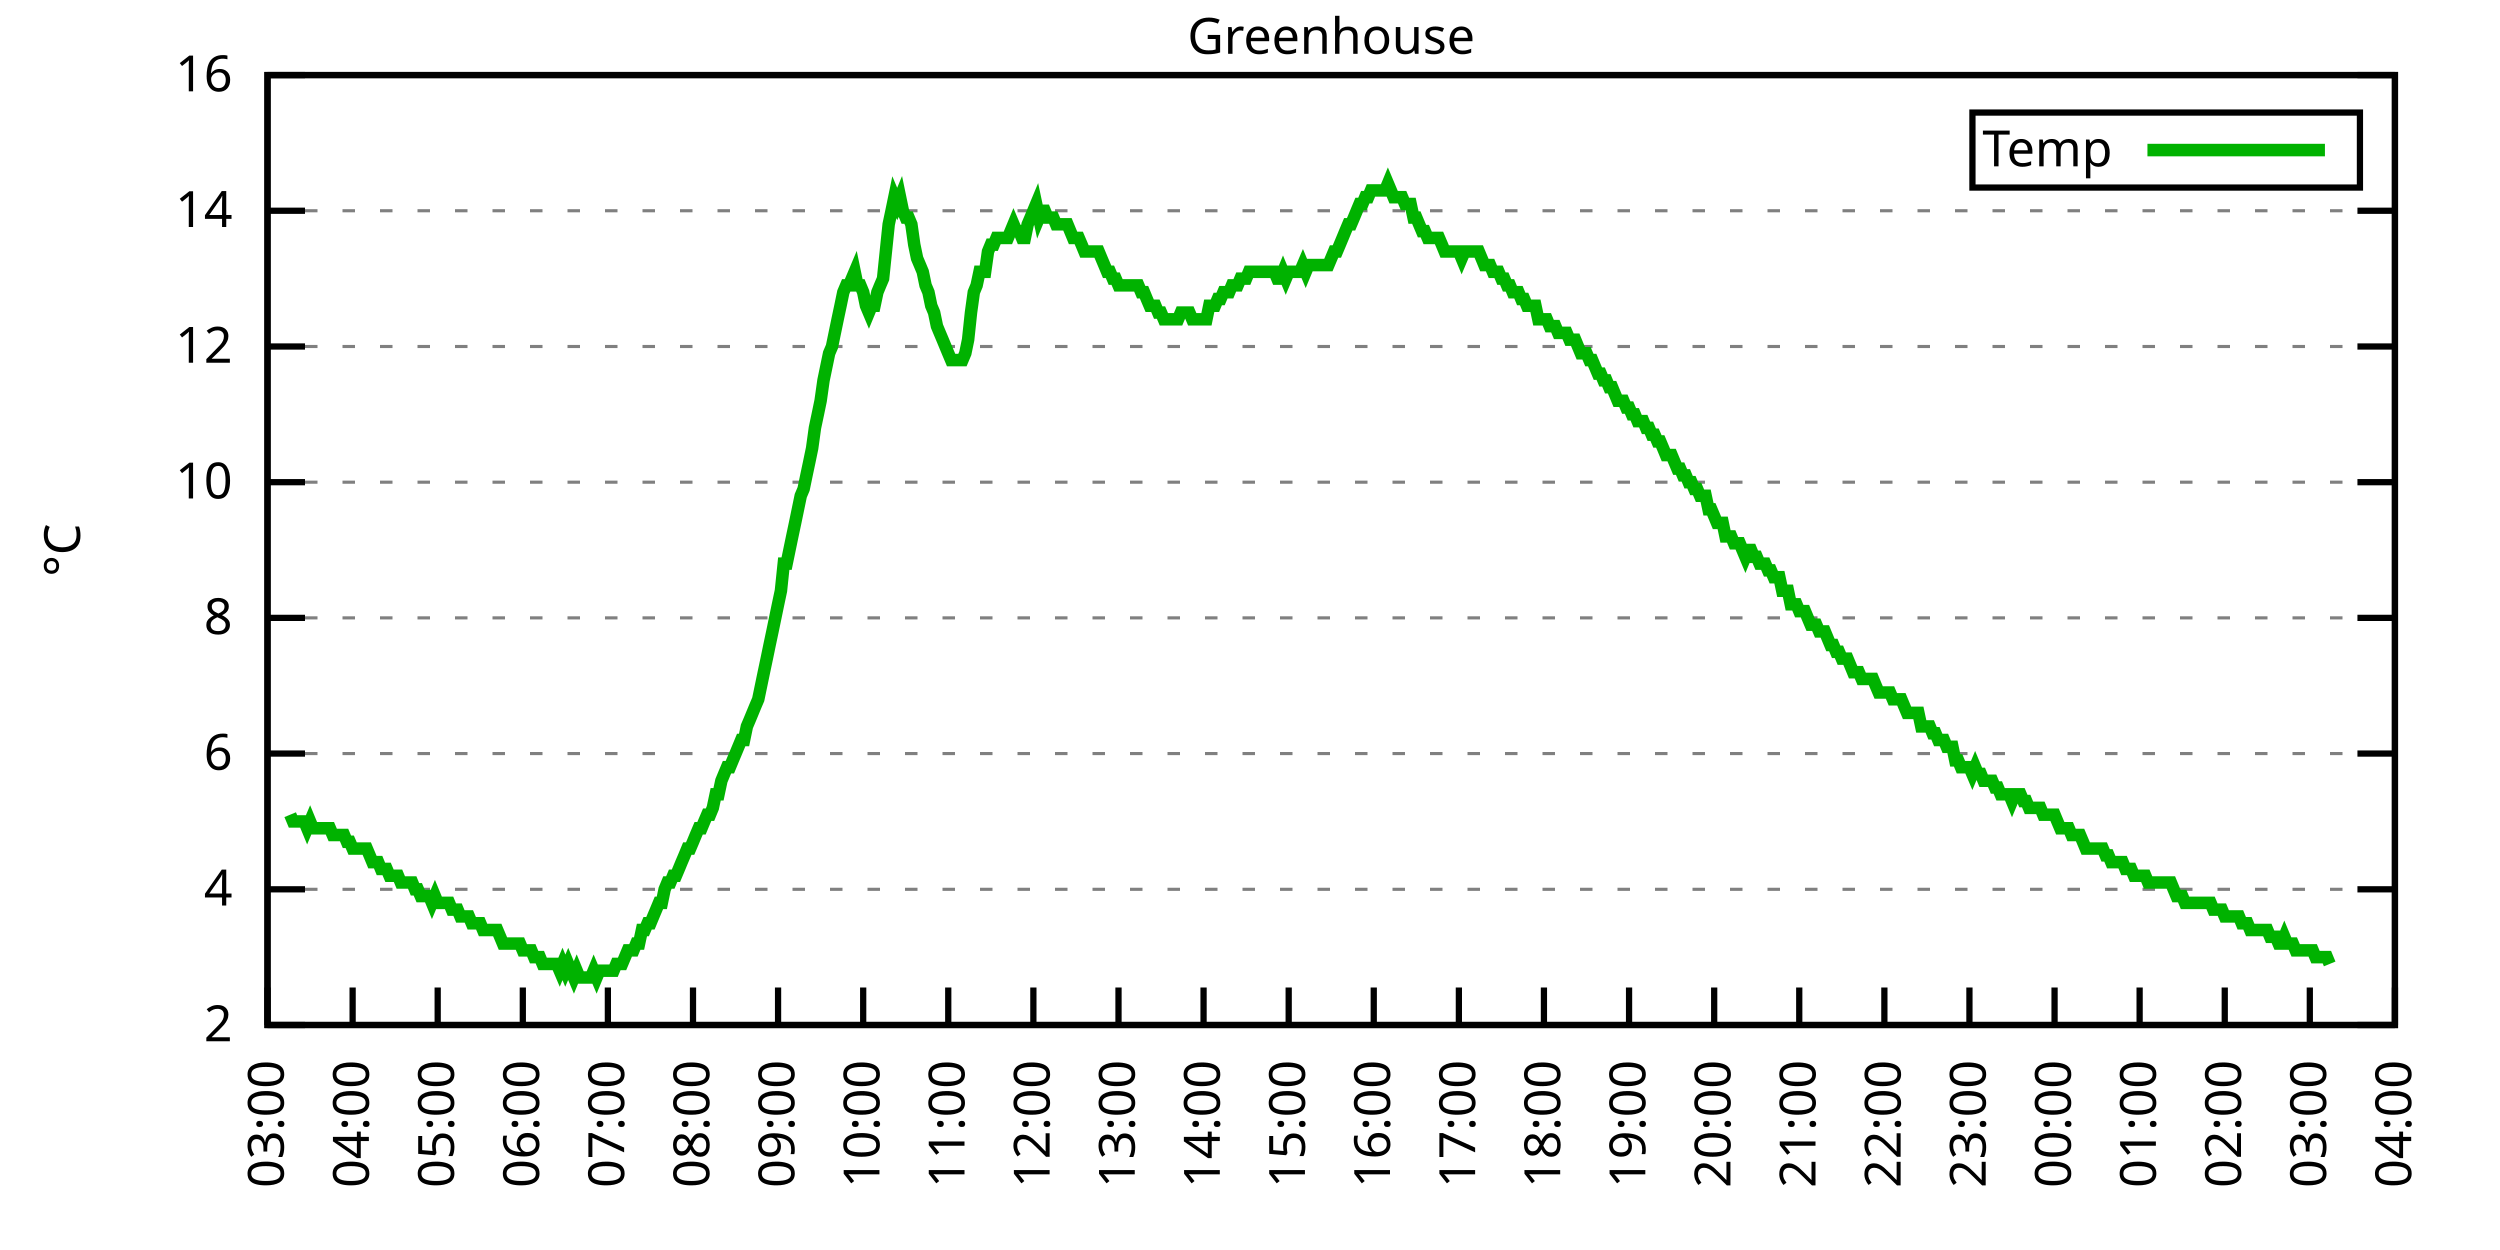
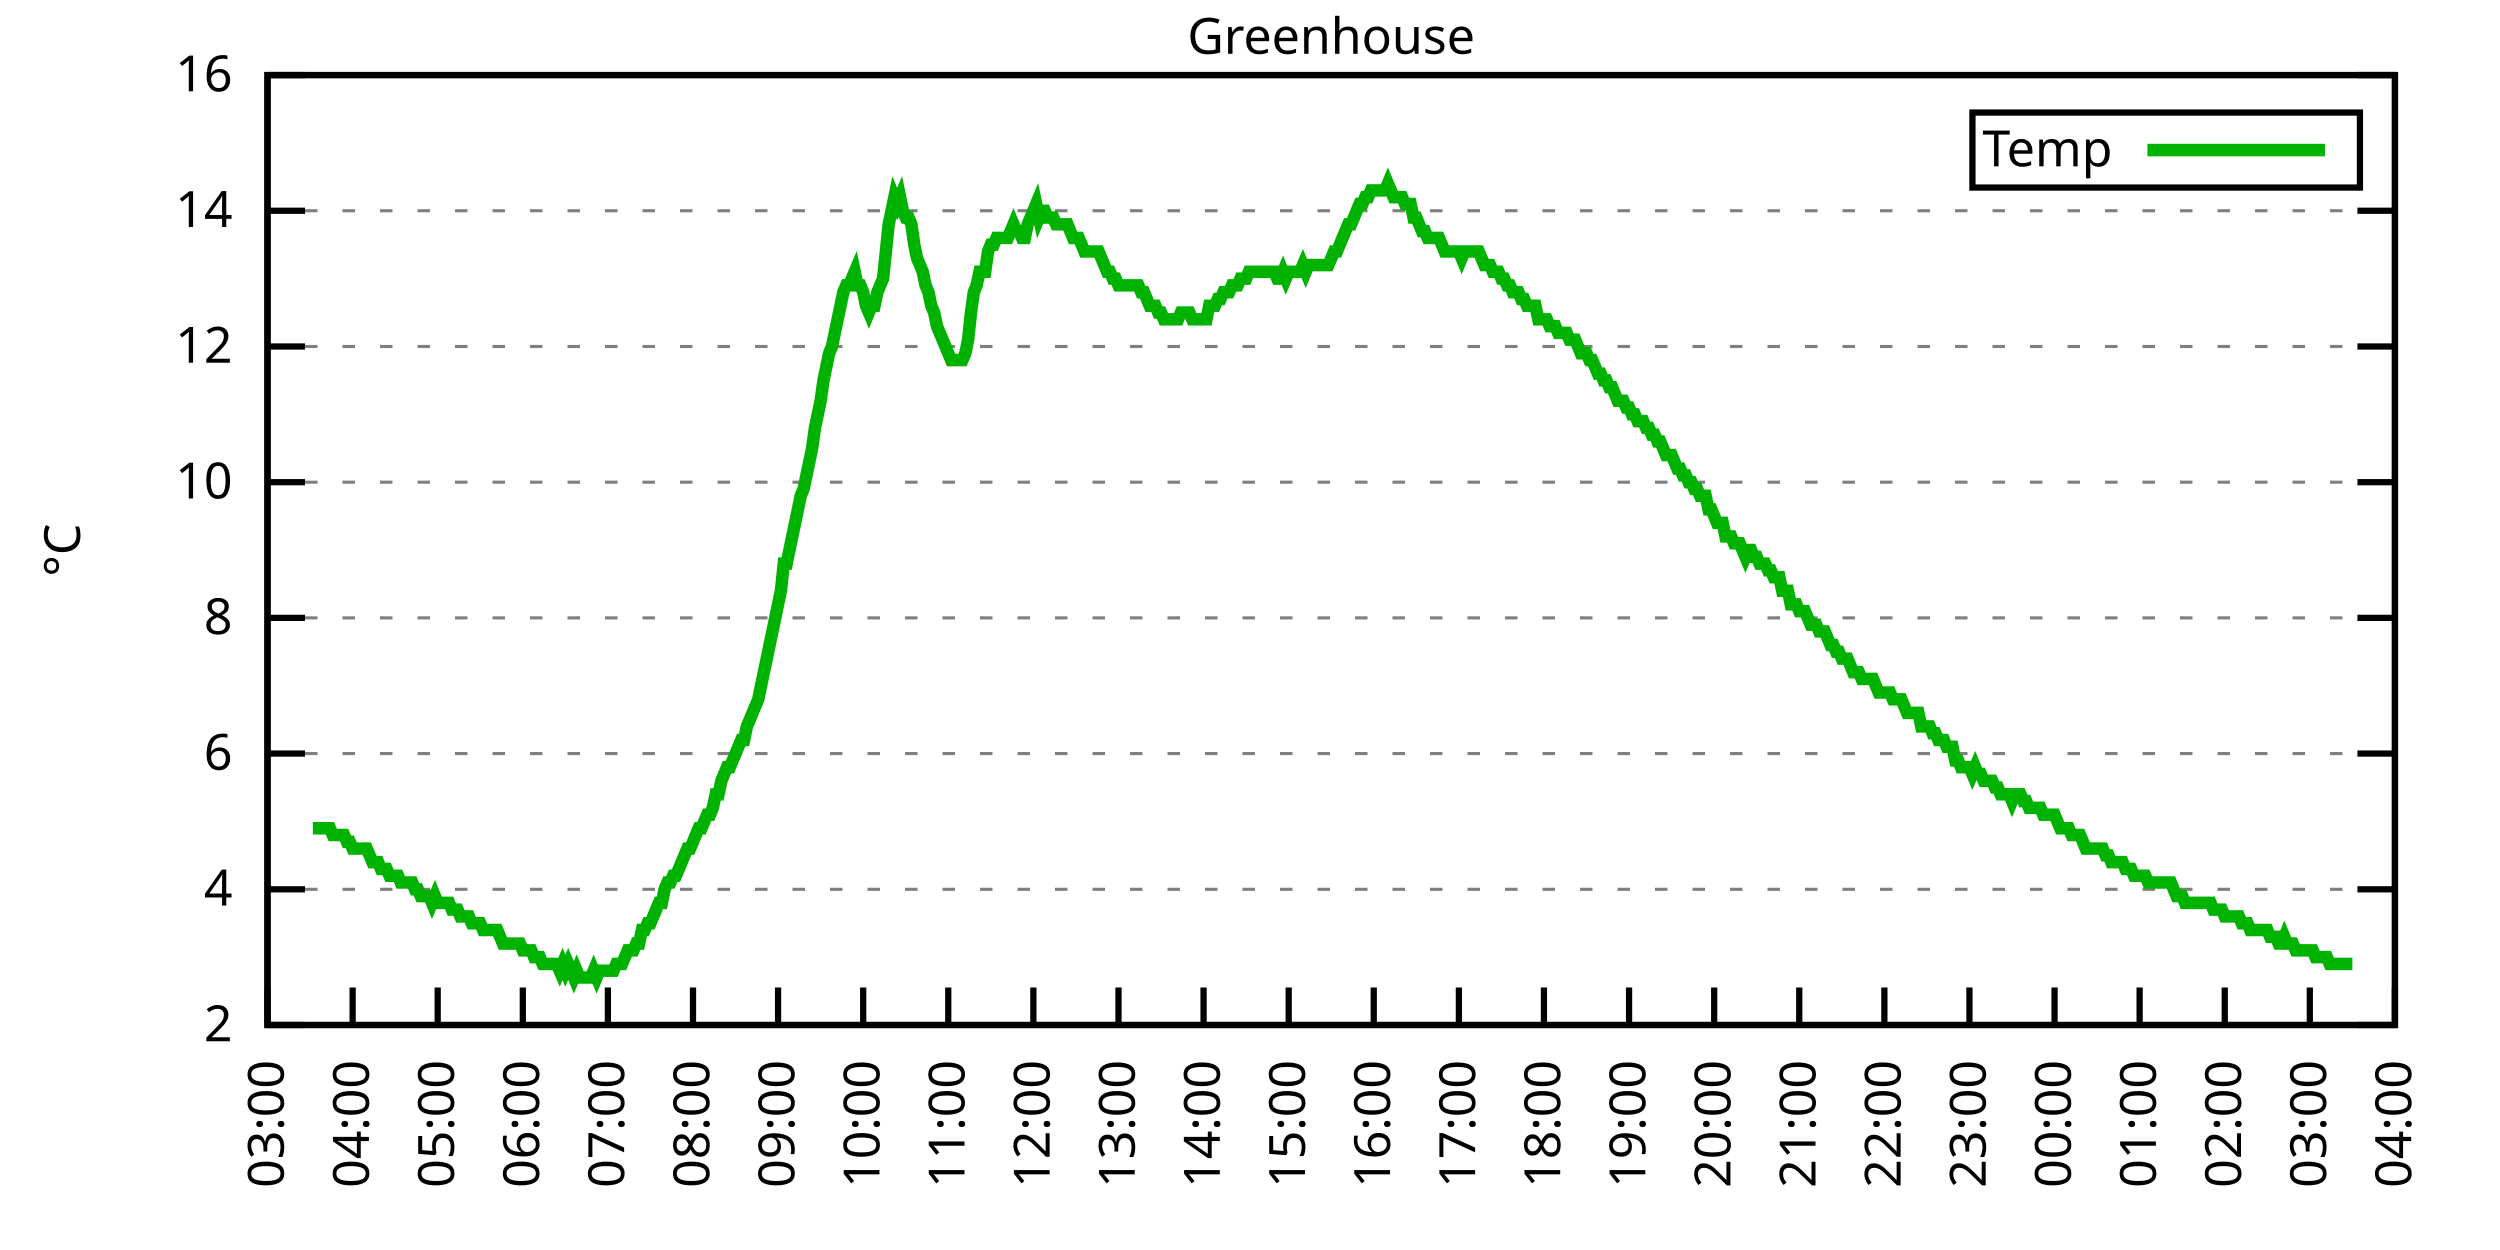
<svg xmlns="http://www.w3.org/2000/svg" xmlns:xlink="http://www.w3.org/1999/xlink" width="400" height="200" viewBox="0 0 400 200">
  <g id="gnuplot_canvas">
    <rect x="0" y="0" width="400" height="200" fill="none" />
    <defs>
      <circle id="gpDot" r="0.5" stroke-width="0.5" stroke="currentColor" />
      <path id="gpPt0" stroke-width="0.333" stroke="currentColor" d="M-1,0 h2 M0,-1 v2" />
      <path id="gpPt1" stroke-width="0.333" stroke="currentColor" d="M-1,-1 L1,1 M1,-1 L-1,1" />
      <path id="gpPt2" stroke-width="0.333" stroke="currentColor" d="M-1,0 L1,0 M0,-1 L0,1 M-1,-1 L1,1 M-1,1 L1,-1" />
      <rect id="gpPt3" stroke-width="0.333" stroke="currentColor" x="-1" y="-1" width="2" height="2" />
      <rect id="gpPt4" stroke-width="0.333" stroke="currentColor" fill="currentColor" x="-1" y="-1" width="2" height="2" />
      <circle id="gpPt5" stroke-width="0.333" stroke="currentColor" cx="0" cy="0" r="1" />
      <use xlink:href="#gpPt5" id="gpPt6" fill="currentColor" stroke="none" />
      <path id="gpPt7" stroke-width="0.333" stroke="currentColor" d="M0,-1.33 L-1.33,0.67 L1.33,0.67 z" />
      <use xlink:href="#gpPt7" id="gpPt8" fill="currentColor" stroke="none" />
      <use xlink:href="#gpPt7" id="gpPt9" stroke="currentColor" transform="rotate(180)" />
      <use xlink:href="#gpPt9" id="gpPt10" fill="currentColor" stroke="none" />
      <use xlink:href="#gpPt3" id="gpPt11" stroke="currentColor" transform="rotate(45)" />
      <use xlink:href="#gpPt11" id="gpPt12" fill="currentColor" stroke="none" />
      <path id="gpPt13" stroke-width="0.333" stroke="currentColor" d="M0,1.330 L1.265,0.411 L0.782,-1.067 L-0.782,-1.076 L-1.265,0.411 z" />
      <use xlink:href="#gpPt13" id="gpPt14" fill="currentColor" stroke="none" />
      <filter id="textbox" filterUnits="objectBoundingBox" x="0" y="0" height="1" width="1">
        <feFlood flood-color="white" flood-opacity="1" result="bgnd" />
        <feComposite in="SourceGraphic" in2="bgnd" operator="atop" />
      </filter>
      <filter id="greybox" filterUnits="objectBoundingBox" x="0" y="0" height="1" width="1">
        <feFlood flood-color="lightgrey" flood-opacity="1" result="grey" />
        <feComposite in="SourceGraphic" in2="grey" operator="atop" />
      </filter>
    </defs>
    <g fill="none" color="white" stroke="currentColor" stroke-width="1.00" stroke-linecap="butt" stroke-linejoin="miter">
</g>
    <g fill="none" color="black" stroke="currentColor" stroke-width="1.00" stroke-linecap="butt" stroke-linejoin="miter">
      <g stroke="none" shape-rendering="crispEdges">
        <polygon fill="rgb(255, 255, 255)" points="42.80,164.00 383.18,164.00 383.18,12.02 42.80,12.02 " />
      </g>
    </g>
    <g fill="none" color="black" stroke="currentColor" stroke-width="1.00" stroke-linecap="butt" stroke-linejoin="miter">
</g>
    <g fill="none" color="black" stroke="black" stroke-width="0.50" stroke-linecap="butt" stroke-linejoin="miter">
</g>
    <g fill="none" color="gray" stroke="currentColor" stroke-width="0.50" stroke-linecap="butt" stroke-linejoin="miter">
      <path stroke="gray" stroke-dasharray="2,4" class="gridline" d="M42.80,164.00 L383.19,164.00  " />
    </g>
    <g fill="none" color="gray" stroke="gray" stroke-width="1.00" stroke-linecap="butt" stroke-linejoin="miter">
</g>
    <g fill="none" color="black" stroke="currentColor" stroke-width="1.00" stroke-linecap="butt" stroke-linejoin="miter">
      <path stroke="black" d="M42.80,164.00 L48.80,164.00 M383.19,164.00 L377.19,164.00  " />
      <g transform="translate(37.20,166.60)" stroke="none" fill="black" font-family="Sans" font-size="8.00" text-anchor="end">
        <text>
          <tspan font-family="Sans"> 2</tspan>
        </text>
      </g>
    </g>
    <g fill="none" color="black" stroke="currentColor" stroke-width="1.00" stroke-linecap="butt" stroke-linejoin="miter">
</g>
    <g fill="none" color="black" stroke="black" stroke-width="0.50" stroke-linecap="butt" stroke-linejoin="miter">
</g>
    <g fill="none" color="gray" stroke="currentColor" stroke-width="0.50" stroke-linecap="butt" stroke-linejoin="miter">
      <path stroke="gray" stroke-dasharray="2,4" class="gridline" d="M42.80,142.29 L383.19,142.29  " />
    </g>
    <g fill="none" color="gray" stroke="gray" stroke-width="1.00" stroke-linecap="butt" stroke-linejoin="miter">
</g>
    <g fill="none" color="black" stroke="currentColor" stroke-width="1.00" stroke-linecap="butt" stroke-linejoin="miter">
      <path stroke="black" d="M42.80,142.29 L48.80,142.29 M383.19,142.29 L377.19,142.29  " />
      <g transform="translate(37.20,144.89)" stroke="none" fill="black" font-family="Sans" font-size="8.00" text-anchor="end">
        <text>
          <tspan font-family="Sans"> 4</tspan>
        </text>
      </g>
    </g>
    <g fill="none" color="black" stroke="currentColor" stroke-width="1.00" stroke-linecap="butt" stroke-linejoin="miter">
</g>
    <g fill="none" color="black" stroke="black" stroke-width="0.50" stroke-linecap="butt" stroke-linejoin="miter">
</g>
    <g fill="none" color="gray" stroke="currentColor" stroke-width="0.50" stroke-linecap="butt" stroke-linejoin="miter">
      <path stroke="gray" stroke-dasharray="2,4" class="gridline" d="M42.80,120.57 L383.19,120.57  " />
    </g>
    <g fill="none" color="gray" stroke="gray" stroke-width="1.00" stroke-linecap="butt" stroke-linejoin="miter">
</g>
    <g fill="none" color="black" stroke="currentColor" stroke-width="1.00" stroke-linecap="butt" stroke-linejoin="miter">
      <path stroke="black" d="M42.80,120.57 L48.80,120.57 M383.19,120.57 L377.19,120.57  " />
      <g transform="translate(37.20,123.17)" stroke="none" fill="black" font-family="Sans" font-size="8.00" text-anchor="end">
        <text>
          <tspan font-family="Sans"> 6</tspan>
        </text>
      </g>
    </g>
    <g fill="none" color="black" stroke="currentColor" stroke-width="1.00" stroke-linecap="butt" stroke-linejoin="miter">
</g>
    <g fill="none" color="black" stroke="black" stroke-width="0.50" stroke-linecap="butt" stroke-linejoin="miter">
</g>
    <g fill="none" color="gray" stroke="currentColor" stroke-width="0.50" stroke-linecap="butt" stroke-linejoin="miter">
      <path stroke="gray" stroke-dasharray="2,4" class="gridline" d="M42.80,98.86 L383.19,98.86  " />
    </g>
    <g fill="none" color="gray" stroke="gray" stroke-width="1.00" stroke-linecap="butt" stroke-linejoin="miter">
</g>
    <g fill="none" color="black" stroke="currentColor" stroke-width="1.00" stroke-linecap="butt" stroke-linejoin="miter">
      <path stroke="black" d="M42.80,98.86 L48.80,98.86 M383.19,98.86 L377.19,98.86  " />
      <g transform="translate(37.20,101.46)" stroke="none" fill="black" font-family="Sans" font-size="8.00" text-anchor="end">
        <text>
          <tspan font-family="Sans"> 8</tspan>
        </text>
      </g>
    </g>
    <g fill="none" color="black" stroke="currentColor" stroke-width="1.00" stroke-linecap="butt" stroke-linejoin="miter">
</g>
    <g fill="none" color="black" stroke="black" stroke-width="0.50" stroke-linecap="butt" stroke-linejoin="miter">
</g>
    <g fill="none" color="gray" stroke="currentColor" stroke-width="0.50" stroke-linecap="butt" stroke-linejoin="miter">
      <path stroke="gray" stroke-dasharray="2,4" class="gridline" d="M42.80,77.15 L383.19,77.15  " />
    </g>
    <g fill="none" color="gray" stroke="gray" stroke-width="1.00" stroke-linecap="butt" stroke-linejoin="miter">
</g>
    <g fill="none" color="black" stroke="currentColor" stroke-width="1.00" stroke-linecap="butt" stroke-linejoin="miter">
      <path stroke="black" d="M42.80,77.15 L48.80,77.15 M383.19,77.15 L377.19,77.15  " />
      <g transform="translate(37.20,79.75)" stroke="none" fill="black" font-family="Sans" font-size="8.00" text-anchor="end">
        <text>
          <tspan font-family="Sans"> 10</tspan>
        </text>
      </g>
    </g>
    <g fill="none" color="black" stroke="currentColor" stroke-width="1.00" stroke-linecap="butt" stroke-linejoin="miter">
</g>
    <g fill="none" color="black" stroke="black" stroke-width="0.50" stroke-linecap="butt" stroke-linejoin="miter">
</g>
    <g fill="none" color="gray" stroke="currentColor" stroke-width="0.50" stroke-linecap="butt" stroke-linejoin="miter">
      <path stroke="gray" stroke-dasharray="2,4" class="gridline" d="M42.80,55.44 L383.19,55.44  " />
    </g>
    <g fill="none" color="gray" stroke="gray" stroke-width="1.00" stroke-linecap="butt" stroke-linejoin="miter">
</g>
    <g fill="none" color="black" stroke="currentColor" stroke-width="1.00" stroke-linecap="butt" stroke-linejoin="miter">
      <path stroke="black" d="M42.80,55.44 L48.80,55.44 M383.19,55.44 L377.19,55.44  " />
      <g transform="translate(37.20,58.04)" stroke="none" fill="black" font-family="Sans" font-size="8.00" text-anchor="end">
        <text>
          <tspan font-family="Sans"> 12</tspan>
        </text>
      </g>
    </g>
    <g fill="none" color="black" stroke="currentColor" stroke-width="1.00" stroke-linecap="butt" stroke-linejoin="miter">
</g>
    <g fill="none" color="black" stroke="black" stroke-width="0.50" stroke-linecap="butt" stroke-linejoin="miter">
</g>
    <g fill="none" color="gray" stroke="currentColor" stroke-width="0.50" stroke-linecap="butt" stroke-linejoin="miter">
      <path stroke="gray" stroke-dasharray="2,4" class="gridline" d="M42.80,33.72 L383.19,33.72  " />
    </g>
    <g fill="none" color="gray" stroke="gray" stroke-width="1.00" stroke-linecap="butt" stroke-linejoin="miter">
</g>
    <g fill="none" color="black" stroke="currentColor" stroke-width="1.00" stroke-linecap="butt" stroke-linejoin="miter">
      <path stroke="black" d="M42.80,33.72 L48.80,33.72 M383.19,33.72 L377.19,33.72  " />
      <g transform="translate(37.20,36.32)" stroke="none" fill="black" font-family="Sans" font-size="8.00" text-anchor="end">
        <text>
          <tspan font-family="Sans"> 14</tspan>
        </text>
      </g>
    </g>
    <g fill="none" color="black" stroke="currentColor" stroke-width="1.00" stroke-linecap="butt" stroke-linejoin="miter">
</g>
    <g fill="none" color="black" stroke="black" stroke-width="0.50" stroke-linecap="butt" stroke-linejoin="miter">
</g>
    <g fill="none" color="gray" stroke="currentColor" stroke-width="0.50" stroke-linecap="butt" stroke-linejoin="miter">
      <path stroke="gray" stroke-dasharray="2,4" class="gridline" d="M42.80,12.01 L383.19,12.01  " />
    </g>
    <g fill="none" color="gray" stroke="gray" stroke-width="1.00" stroke-linecap="butt" stroke-linejoin="miter">
</g>
    <g fill="none" color="black" stroke="currentColor" stroke-width="1.00" stroke-linecap="butt" stroke-linejoin="miter">
      <path stroke="black" d="M42.80,12.01 L48.80,12.01 M383.19,12.01 L377.19,12.01  " />
      <g transform="translate(37.20,14.61)" stroke="none" fill="black" font-family="Sans" font-size="8.00" text-anchor="end">
        <text>
          <tspan font-family="Sans"> 16</tspan>
        </text>
      </g>
    </g>
    <g fill="none" color="black" stroke="currentColor" stroke-width="1.00" stroke-linecap="butt" stroke-linejoin="miter">
      <path stroke="black" d="M42.80,164.00 L42.80,158.00  " />
      <g transform="translate(45.40,169.60) rotate(270.00)" stroke="none" fill="black" font-family="Sans" font-size="8.00" text-anchor="end">
        <text>
          <tspan font-family="Sans">03:00</tspan>
        </text>
      </g>
    </g>
    <g fill="none" color="black" stroke="currentColor" stroke-width="1.00" stroke-linecap="butt" stroke-linejoin="miter">
      <path stroke="black" d="M56.42,164.00 L56.42,158.00  " />
      <g transform="translate(59.02,169.60) rotate(270.00)" stroke="none" fill="black" font-family="Sans" font-size="8.00" text-anchor="end">
        <text>
          <tspan font-family="Sans">04:00</tspan>
        </text>
      </g>
    </g>
    <g fill="none" color="black" stroke="currentColor" stroke-width="1.00" stroke-linecap="butt" stroke-linejoin="miter">
      <path stroke="black" d="M70.03,164.00 L70.03,158.00  " />
      <g transform="translate(72.63,169.60) rotate(270.00)" stroke="none" fill="black" font-family="Sans" font-size="8.00" text-anchor="end">
        <text>
          <tspan font-family="Sans">05:00</tspan>
        </text>
      </g>
    </g>
    <g fill="none" color="black" stroke="currentColor" stroke-width="1.00" stroke-linecap="butt" stroke-linejoin="miter">
      <path stroke="black" d="M83.65,164.00 L83.65,158.00  " />
      <g transform="translate(86.25,169.60) rotate(270.00)" stroke="none" fill="black" font-family="Sans" font-size="8.00" text-anchor="end">
        <text>
          <tspan font-family="Sans">06:00</tspan>
        </text>
      </g>
    </g>
    <g fill="none" color="black" stroke="currentColor" stroke-width="1.00" stroke-linecap="butt" stroke-linejoin="miter">
      <path stroke="black" d="M97.26,164.00 L97.26,158.00  " />
      <g transform="translate(99.86,169.60) rotate(270.00)" stroke="none" fill="black" font-family="Sans" font-size="8.00" text-anchor="end">
        <text>
          <tspan font-family="Sans">07:00</tspan>
        </text>
      </g>
    </g>
    <g fill="none" color="black" stroke="currentColor" stroke-width="1.00" stroke-linecap="butt" stroke-linejoin="miter">
      <path stroke="black" d="M110.88,164.00 L110.88,158.00  " />
      <g transform="translate(113.48,169.60) rotate(270.00)" stroke="none" fill="black" font-family="Sans" font-size="8.00" text-anchor="end">
        <text>
          <tspan font-family="Sans">08:00</tspan>
        </text>
      </g>
    </g>
    <g fill="none" color="black" stroke="currentColor" stroke-width="1.00" stroke-linecap="butt" stroke-linejoin="miter">
      <path stroke="black" d="M124.49,164.00 L124.49,158.00  " />
      <g transform="translate(127.09,169.60) rotate(270.00)" stroke="none" fill="black" font-family="Sans" font-size="8.00" text-anchor="end">
        <text>
          <tspan font-family="Sans">09:00</tspan>
        </text>
      </g>
    </g>
    <g fill="none" color="black" stroke="currentColor" stroke-width="1.00" stroke-linecap="butt" stroke-linejoin="miter">
      <path stroke="black" d="M138.11,164.00 L138.11,158.00  " />
      <g transform="translate(140.71,169.60) rotate(270.00)" stroke="none" fill="black" font-family="Sans" font-size="8.00" text-anchor="end">
        <text>
          <tspan font-family="Sans">10:00</tspan>
        </text>
      </g>
    </g>
    <g fill="none" color="black" stroke="currentColor" stroke-width="1.00" stroke-linecap="butt" stroke-linejoin="miter">
      <path stroke="black" d="M151.72,164.00 L151.72,158.00  " />
      <g transform="translate(154.32,169.60) rotate(270.00)" stroke="none" fill="black" font-family="Sans" font-size="8.00" text-anchor="end">
        <text>
          <tspan font-family="Sans">11:00</tspan>
        </text>
      </g>
    </g>
    <g fill="none" color="black" stroke="currentColor" stroke-width="1.00" stroke-linecap="butt" stroke-linejoin="miter">
      <path stroke="black" d="M165.34,164.00 L165.34,158.00  " />
      <g transform="translate(167.94,169.60) rotate(270.00)" stroke="none" fill="black" font-family="Sans" font-size="8.00" text-anchor="end">
        <text>
          <tspan font-family="Sans">12:00</tspan>
        </text>
      </g>
    </g>
    <g fill="none" color="black" stroke="currentColor" stroke-width="1.00" stroke-linecap="butt" stroke-linejoin="miter">
      <path stroke="black" d="M178.96,164.00 L178.96,158.00  " />
      <g transform="translate(181.56,169.60) rotate(270.00)" stroke="none" fill="black" font-family="Sans" font-size="8.00" text-anchor="end">
        <text>
          <tspan font-family="Sans">13:00</tspan>
        </text>
      </g>
    </g>
    <g fill="none" color="black" stroke="currentColor" stroke-width="1.00" stroke-linecap="butt" stroke-linejoin="miter">
      <path stroke="black" d="M192.57,164.00 L192.57,158.00  " />
      <g transform="translate(195.17,169.60) rotate(270.00)" stroke="none" fill="black" font-family="Sans" font-size="8.00" text-anchor="end">
        <text>
          <tspan font-family="Sans">14:00</tspan>
        </text>
      </g>
    </g>
    <g fill="none" color="black" stroke="currentColor" stroke-width="1.00" stroke-linecap="butt" stroke-linejoin="miter">
      <path stroke="black" d="M206.19,164.00 L206.19,158.00  " />
      <g transform="translate(208.79,169.60) rotate(270.00)" stroke="none" fill="black" font-family="Sans" font-size="8.00" text-anchor="end">
        <text>
          <tspan font-family="Sans">15:00</tspan>
        </text>
      </g>
    </g>
    <g fill="none" color="black" stroke="currentColor" stroke-width="1.00" stroke-linecap="butt" stroke-linejoin="miter">
      <path stroke="black" d="M219.80,164.00 L219.80,158.00  " />
      <g transform="translate(222.40,169.60) rotate(270.00)" stroke="none" fill="black" font-family="Sans" font-size="8.00" text-anchor="end">
        <text>
          <tspan font-family="Sans">16:00</tspan>
        </text>
      </g>
    </g>
    <g fill="none" color="black" stroke="currentColor" stroke-width="1.00" stroke-linecap="butt" stroke-linejoin="miter">
      <path stroke="black" d="M233.42,164.00 L233.42,158.00  " />
      <g transform="translate(236.02,169.60) rotate(270.00)" stroke="none" fill="black" font-family="Sans" font-size="8.00" text-anchor="end">
        <text>
          <tspan font-family="Sans">17:00</tspan>
        </text>
      </g>
    </g>
    <g fill="none" color="black" stroke="currentColor" stroke-width="1.00" stroke-linecap="butt" stroke-linejoin="miter">
      <path stroke="black" d="M247.03,164.00 L247.03,158.00  " />
      <g transform="translate(249.63,169.60) rotate(270.00)" stroke="none" fill="black" font-family="Sans" font-size="8.00" text-anchor="end">
        <text>
          <tspan font-family="Sans">18:00</tspan>
        </text>
      </g>
    </g>
    <g fill="none" color="black" stroke="currentColor" stroke-width="1.00" stroke-linecap="butt" stroke-linejoin="miter">
      <path stroke="black" d="M260.65,164.00 L260.65,158.00  " />
      <g transform="translate(263.25,169.60) rotate(270.00)" stroke="none" fill="black" font-family="Sans" font-size="8.00" text-anchor="end">
        <text>
          <tspan font-family="Sans">19:00</tspan>
        </text>
      </g>
    </g>
    <g fill="none" color="black" stroke="currentColor" stroke-width="1.00" stroke-linecap="butt" stroke-linejoin="miter">
      <path stroke="black" d="M274.27,164.00 L274.27,158.00  " />
      <g transform="translate(276.87,169.60) rotate(270.00)" stroke="none" fill="black" font-family="Sans" font-size="8.00" text-anchor="end">
        <text>
          <tspan font-family="Sans">20:00</tspan>
        </text>
      </g>
    </g>
    <g fill="none" color="black" stroke="currentColor" stroke-width="1.00" stroke-linecap="butt" stroke-linejoin="miter">
      <path stroke="black" d="M287.88,164.00 L287.88,158.00  " />
      <g transform="translate(290.48,169.60) rotate(270.00)" stroke="none" fill="black" font-family="Sans" font-size="8.00" text-anchor="end">
        <text>
          <tspan font-family="Sans">21:00</tspan>
        </text>
      </g>
    </g>
    <g fill="none" color="black" stroke="currentColor" stroke-width="1.00" stroke-linecap="butt" stroke-linejoin="miter">
      <path stroke="black" d="M301.50,164.00 L301.50,158.00  " />
      <g transform="translate(304.10,169.60) rotate(270.00)" stroke="none" fill="black" font-family="Sans" font-size="8.00" text-anchor="end">
        <text>
          <tspan font-family="Sans">22:00</tspan>
        </text>
      </g>
    </g>
    <g fill="none" color="black" stroke="currentColor" stroke-width="1.00" stroke-linecap="butt" stroke-linejoin="miter">
      <path stroke="black" d="M315.11,164.00 L315.11,158.00  " />
      <g transform="translate(317.71,169.60) rotate(270.00)" stroke="none" fill="black" font-family="Sans" font-size="8.00" text-anchor="end">
        <text>
          <tspan font-family="Sans">23:00</tspan>
        </text>
      </g>
    </g>
    <g fill="none" color="black" stroke="currentColor" stroke-width="1.00" stroke-linecap="butt" stroke-linejoin="miter">
      <path stroke="black" d="M328.73,164.00 L328.73,158.00  " />
      <g transform="translate(331.33,169.60) rotate(270.00)" stroke="none" fill="black" font-family="Sans" font-size="8.00" text-anchor="end">
        <text>
          <tspan font-family="Sans">00:00</tspan>
        </text>
      </g>
    </g>
    <g fill="none" color="black" stroke="currentColor" stroke-width="1.00" stroke-linecap="butt" stroke-linejoin="miter">
      <path stroke="black" d="M342.34,164.00 L342.34,158.00  " />
      <g transform="translate(344.94,169.60) rotate(270.00)" stroke="none" fill="black" font-family="Sans" font-size="8.00" text-anchor="end">
        <text>
          <tspan font-family="Sans">01:00</tspan>
        </text>
      </g>
    </g>
    <g fill="none" color="black" stroke="currentColor" stroke-width="1.00" stroke-linecap="butt" stroke-linejoin="miter">
      <path stroke="black" d="M355.96,164.00 L355.96,158.00  " />
      <g transform="translate(358.56,169.60) rotate(270.00)" stroke="none" fill="black" font-family="Sans" font-size="8.00" text-anchor="end">
        <text>
          <tspan font-family="Sans">02:00</tspan>
        </text>
      </g>
    </g>
    <g fill="none" color="black" stroke="currentColor" stroke-width="1.00" stroke-linecap="butt" stroke-linejoin="miter">
      <path stroke="black" d="M369.57,164.00 L369.57,158.00  " />
      <g transform="translate(372.17,169.60) rotate(270.00)" stroke="none" fill="black" font-family="Sans" font-size="8.00" text-anchor="end">
        <text>
          <tspan font-family="Sans">03:00</tspan>
        </text>
      </g>
    </g>
    <g fill="none" color="black" stroke="currentColor" stroke-width="1.00" stroke-linecap="butt" stroke-linejoin="miter">
      <path stroke="black" d="M383.19,164.00 L383.19,158.00  " />
      <g transform="translate(385.79,169.60) rotate(270.00)" stroke="none" fill="black" font-family="Sans" font-size="8.00" text-anchor="end">
        <text>
          <tspan font-family="Sans">04:00</tspan>
        </text>
      </g>
    </g>
    <g fill="none" color="black" stroke="currentColor" stroke-width="1.00" stroke-linecap="butt" stroke-linejoin="miter">
</g>
    <g fill="none" color="black" stroke="currentColor" stroke-width="1.00" stroke-linecap="butt" stroke-linejoin="miter">
      <path stroke="black" d="M42.80,12.01 L42.80,164.00 L383.19,164.00 L383.19,12.01 L42.80,12.01 Z  " />
    </g>
    <g fill="none" color="black" stroke="currentColor" stroke-width="1.00" stroke-linecap="butt" stroke-linejoin="miter">
</g>
    <g fill="none" color="black" stroke="currentColor" stroke-width="1.00" stroke-linecap="butt" stroke-linejoin="miter">
      <path stroke="black" d="M315.59,30.01 L315.59,18.01 L377.59,18.01 L377.59,30.01 L315.59,30.01 Z  " />
    </g>
    <g id="Greenhouse_plot_1">
      <g fill="none" color="white" stroke="black" stroke-width="2.00" stroke-linecap="butt" stroke-linejoin="miter">
</g>
      <g fill="none" color="black" stroke="currentColor" stroke-width="2.00" stroke-linecap="butt" stroke-linejoin="miter">
        <g transform="translate(337.99,26.61)" stroke="none" fill="black" font-family="Sans" font-size="8.00" text-anchor="end">
          <text>
            <tspan font-family="Sans">Temp</tspan>
          </text>
        </g>
      </g>
      <g fill="none" color="black" stroke="currentColor" stroke-width="2.00" stroke-linecap="butt" stroke-linejoin="miter">
-         <path stroke="rgb(  0, 178,   0)" d="M343.59,24.01 L371.99,24.01 M46.43,130.35 L46.88,131.43 L47.34,131.43 L47.79,131.43 L48.25,131.43 L48.70,131.43   L49.15,132.52 L49.61,131.43 L50.06,132.52 L50.52,132.52 L50.97,132.52 L51.42,132.52 L51.88,132.52 L52.33,132.52   L52.78,132.52 L53.24,133.60 L53.69,133.60 L54.15,133.60 L54.60,133.60 L55.05,133.60 L55.51,134.69 L55.96,134.69   L56.42,135.77 L56.87,135.77 L57.32,135.77 L57.78,135.77 L58.23,135.77 L58.68,135.77 L59.14,136.86 L59.59,137.94   L60.05,137.94 L60.50,137.94 L60.95,139.03 L61.41,139.03 L61.86,139.03 L62.32,140.12 L62.77,140.12 L63.22,140.12   L63.68,140.12 L64.13,141.20 L64.58,141.20 L65.04,141.20 L65.49,141.20 L65.95,141.20 L66.40,142.29 L66.85,142.29   L67.31,143.37 L67.76,143.37 L68.22,143.37 L68.67,143.37 L69.12,144.46 L69.58,143.37 L70.03,144.46 L70.49,144.46   L70.94,144.46 L71.39,144.46 L71.85,144.46 L72.30,145.54 L72.75,145.54 L73.21,145.54 L73.66,146.63 L74.12,146.63   L74.57,146.63 L75.02,146.63 L75.48,147.72 L75.93,147.72 L76.39,147.72 L76.84,147.72 L77.29,148.80 L77.75,148.80   L78.20,148.80 L78.65,148.80 L79.11,148.80 L79.56,148.80 L80.02,149.89 L80.47,150.97 L80.92,150.97 L81.38,150.97   L81.83,150.97 L82.29,150.97 L82.74,150.97 L83.19,150.97 L83.65,152.06 L84.10,152.06 L84.55,152.06 L85.01,152.06   L85.46,153.14 L85.92,153.14 L86.37,153.14 L86.82,154.23 L87.28,154.23 L87.73,154.23 L88.19,154.23 L88.64,154.23   L89.09,154.23 L89.55,155.31 L90.00,154.23 L90.45,155.31 L90.91,154.23 L91.36,155.31 L91.82,156.40 L92.27,155.31   L92.72,156.40 L93.18,156.40 L93.63,156.40 L94.09,156.40 L94.54,156.40 L94.99,155.31 L95.45,156.40 L95.90,155.31   L96.35,155.31 L96.81,155.31 L97.26,155.31 L97.72,155.31 L98.17,155.31 L98.62,154.23 L99.08,154.23 L99.53,154.23   L99.99,153.14 L100.44,152.06 L100.89,152.06 L101.35,152.06 L101.80,150.97 L102.25,150.97 L102.71,148.80 L103.16,148.80   L103.62,147.72 L104.07,147.72 L104.52,146.63 L104.98,145.54 L105.43,144.46 L105.89,144.46 L106.34,142.29 L106.79,141.20   L107.25,141.20 L107.70,140.12 L108.15,140.12 L108.61,139.03 L109.06,137.94 L109.52,136.86 L109.97,135.77 L110.42,135.77   L110.88,134.69 L111.33,133.60 L111.79,132.52 L112.24,132.52 L112.69,131.43 L113.15,130.35 L113.60,130.35 L114.05,129.26   L114.51,127.09 L114.96,127.09 L115.42,124.92 L115.87,123.83 L116.32,122.75 L116.78,122.75 L117.23,121.66 L117.69,120.57   L118.14,119.49 L118.59,118.40 L119.05,118.40 L119.50,116.23 L119.96,115.15 L120.41,114.06 L120.86,112.97 L121.32,111.89   L121.77,109.72 L122.22,107.55 L122.68,105.38 L123.13,103.20 L123.59,101.03 L124.04,98.86 L124.49,96.69 L124.95,94.52   L125.40,90.18 L125.86,90.18 L126.31,88.00 L126.76,85.83 L127.22,83.66 L127.67,81.49 L128.12,79.32 L128.58,78.23   L129.03,76.06 L129.49,73.89 L129.94,71.72 L130.39,68.46 L130.85,66.29 L131.30,64.12 L131.76,60.86 L132.21,58.69   L132.66,56.52 L133.12,55.44 L133.57,53.26 L134.02,51.09 L134.48,48.92 L134.93,46.75 L135.39,45.66 L135.84,45.66   L136.29,44.58 L136.75,43.49 L137.20,45.66 L137.66,45.66 L138.11,46.75 L138.56,48.92 L139.02,50.01 L139.47,48.92   L139.92,48.92 L140.38,46.75 L140.83,45.66 L141.29,44.58 L141.74,40.24 L142.19,35.89 L142.65,33.72 L143.10,31.55   L143.56,32.64 L144.01,31.55 L144.46,33.72 L144.92,34.81 L145.37,34.81 L145.82,35.89 L146.28,39.15 L146.73,41.32   L147.19,42.41 L147.64,43.49 L148.09,45.66 L148.55,46.75 L149.00,48.92 L149.46,50.01 L149.91,52.18 L150.36,53.26   L150.82,54.35 L151.27,55.44 L151.72,56.52 L152.18,57.61 L152.63,57.61 L153.09,57.61 L153.54,57.61 L153.99,57.61   L154.45,56.52 L154.90,54.35 L155.36,50.01 L155.81,46.75 L156.26,45.66 L156.72,43.49 L157.17,43.49 L157.62,43.49   L158.08,40.24 L158.53,39.15 L158.99,39.15 L159.44,38.07 L159.89,38.07 L160.35,38.07 L160.80,38.07 L161.26,38.07   L161.71,36.98 L162.16,35.89 L162.62,36.98 L163.07,36.98 L163.52,38.07 L163.98,38.07 L164.43,35.89 L164.89,34.81   L165.34,33.72 L165.79,32.64 L166.25,34.81 L166.70,33.72 L167.16,33.72 L167.61,34.81 L168.06,34.81 L168.52,34.81   L168.97,35.89 L169.43,35.89 L169.88,35.89 L170.33,35.89 L170.79,35.89 L171.24,36.98 L171.69,38.07 L172.15,38.07   L172.60,38.07 L173.06,39.15 L173.51,40.24 L173.96,40.24 L174.42,40.24 L174.87,40.24 L175.33,40.24 L175.78,40.24   L176.23,41.32 L176.69,42.41 L177.14,43.49 L177.59,43.49 L178.05,44.58 L178.50,44.58 L178.96,45.66 L179.41,45.66   L179.86,45.66 L180.32,45.66 L180.77,45.66 L181.23,45.66 L181.68,45.66 L182.13,45.66 L182.59,46.75 L183.04,46.75   L183.49,47.84 L183.95,48.92 L184.40,48.92 L184.86,48.92 L185.31,50.01 L185.76,50.01 L186.22,51.09 L186.67,51.09   L187.13,51.09 L187.58,51.09 L188.03,51.09 L188.49,51.09 L188.94,50.01 L189.39,50.01 L189.85,50.01 L190.30,50.01   L190.76,51.09 L191.21,51.09 L191.66,51.09 L192.12,51.09 L192.57,51.09 L193.03,51.09 L193.48,48.92 L193.93,48.92   L194.39,48.92 L194.84,47.84 L195.29,47.84 L195.75,46.75 L196.20,46.75 L196.66,46.75 L197.11,45.66 L197.56,45.66   L198.02,45.66 L198.47,44.58 L198.93,44.58 L199.38,44.58 L199.83,43.49 L200.29,43.49 L200.74,43.49 L201.19,43.49   L201.65,43.49 L202.10,43.49 L202.56,43.49 L203.01,43.49 L203.46,43.49 L203.92,43.49 L204.37,44.58 L204.83,44.58   L205.28,43.49 L205.73,44.58 L206.19,43.49 L206.64,43.49 L207.09,43.49 L207.55,43.49 L208.00,43.49 L208.46,42.41   L208.91,43.49 L209.36,42.41 L209.82,42.41 L210.27,42.41 L210.73,42.41 L211.18,42.41 L211.63,42.41 L212.09,42.41   L212.54,42.41 L213.00,41.32 L213.45,40.24 L213.90,40.24 L214.36,39.15 L214.81,38.07 L215.26,36.98 L215.72,35.89   L216.17,35.89 L216.63,34.81 L217.08,33.72 L217.53,32.64 L217.99,32.64 L218.44,31.55 L218.90,31.55 L219.35,30.47   L219.80,30.47 L220.26,30.47 L220.71,30.47 L221.16,30.47 L221.62,30.47 L222.07,29.38 L222.53,30.47 L222.98,31.55   L223.43,31.55 L223.89,31.55 L224.34,31.55 L224.80,32.64 L225.25,32.64 L225.70,32.64 L226.16,34.81 L226.61,34.81   L227.06,35.89 L227.52,36.98 L227.97,36.98 L228.43,38.07 L228.88,38.07 L229.33,38.07 L229.79,38.07 L230.24,38.07   L230.70,39.15 L231.15,40.24 L231.60,40.24 L232.06,40.24 L232.51,40.24 L232.96,40.24 L233.42,40.24 L233.87,41.32   L234.33,40.24 L234.78,40.24 L235.23,40.24 L235.69,40.24 L236.14,40.24 L236.60,40.24 L237.05,41.32 L237.50,42.41   L237.96,42.41 L238.41,42.41 L238.86,43.49 L239.32,43.49 L239.77,43.49 L240.23,44.58 L240.68,44.58 L241.13,45.66   L241.59,45.66 L242.04,46.75 L242.50,46.75 L242.95,46.75 L243.40,47.84 L243.86,47.84 L244.31,48.92 L244.76,48.92   L245.22,48.92 L245.67,48.92 L246.13,51.09 L246.58,51.09 L247.03,51.09 L247.49,51.09 L247.94,52.18 L248.40,52.18   L248.85,52.18 L249.30,53.26 L249.76,53.26 L250.21,53.26 L250.66,53.26 L251.12,54.35 L251.57,54.35 L252.03,54.35   L252.48,55.44 L252.93,56.52 L253.39,56.52 L253.84,56.52 L254.30,57.61 L254.75,57.61 L255.20,58.69 L255.66,59.78   L256.11,59.78 L256.56,60.86 L257.02,60.86 L257.47,61.95 L257.93,61.95 L258.38,63.04 L258.83,64.12 L259.29,64.12   L259.74,64.12 L260.20,65.21 L260.65,65.21 L261.10,66.29 L261.56,66.29 L262.01,67.38 L262.47,67.38 L262.92,67.38   L263.37,68.46 L263.83,68.46 L264.28,69.55 L264.73,69.55 L265.19,70.63 L265.64,70.63 L266.10,71.72 L266.55,72.81   L267.00,72.81 L267.46,72.81 L267.91,73.89 L268.37,74.98 L268.82,74.98 L269.27,76.06 L269.73,76.06 L270.18,77.15   L270.63,77.15 L271.09,78.23 L271.54,78.23 L272.00,79.32 L272.45,79.32 L272.90,79.32 L273.36,81.49 L273.81,81.49   L274.27,82.58 L274.72,83.66 L275.17,83.66 L275.63,83.66 L276.08,85.83 L276.53,85.83 L276.99,85.83 L277.44,86.92   L277.90,86.92 L278.35,86.92 L278.80,88.00 L279.26,89.09 L279.71,88.00 L280.17,88.00 L280.62,89.09 L281.07,89.09   L281.53,90.18 L281.98,90.18 L282.43,90.18 L282.89,91.26 L283.34,91.26 L283.80,92.35 L284.25,92.35 L284.70,92.35   L285.16,94.52 L285.61,94.52 L286.07,94.52 L286.52,96.69 L286.97,96.69 L287.43,96.69 L287.88,97.78 L288.33,97.78   L288.79,97.78 L289.24,98.86 L289.70,99.95 L290.15,99.95 L290.60,99.95 L291.06,101.03 L291.51,101.03 L291.97,101.03   L292.42,102.12 L292.87,103.20 L293.33,103.20 L293.78,104.29 L294.23,104.29 L294.69,105.38 L295.14,105.38 L295.60,105.38   L296.05,106.46 L296.50,107.55 L296.96,107.55 L297.41,107.55 L297.87,108.63 L298.32,108.63 L298.77,108.63 L299.23,108.63   L299.68,108.63 L300.13,109.72 L300.59,110.80 L301.04,110.80 L301.50,110.80 L301.95,110.80 L302.40,110.80 L302.86,111.89   L303.31,111.89 L303.77,111.89 L304.22,111.89 L304.67,112.97 L305.13,114.06 L305.58,114.06 L306.03,114.06 L306.49,114.06   L306.94,114.06 L307.40,116.23 L307.85,116.23 L308.30,116.23 L308.76,116.23 L309.21,117.32 L309.67,117.32 L310.12,118.40   L310.57,118.40 L311.03,118.40 L311.48,119.49 L311.94,119.49 L312.39,119.49 L312.84,121.66 L313.30,121.66 L313.75,122.75   L314.20,122.75 L314.66,122.75 L315.11,122.75 L315.57,123.83 L316.02,122.75 L316.47,123.83 L316.93,123.83 L317.38,124.92   L317.84,124.92 L318.29,124.92 L318.74,124.92 L319.20,126.00 L319.65,126.00 L320.10,127.09 L320.56,127.09 L321.01,127.09   L321.47,127.09 L321.92,128.17 L322.37,127.09 L322.83,127.09 L323.28,127.09 L323.74,128.17 L324.19,128.17 L324.64,129.26   L325.10,129.26 L325.55,129.26 L326.00,129.26 L326.46,129.26 L326.91,130.35 L327.37,130.35 L327.82,130.35 L328.27,130.35   L328.73,130.35 L329.18,131.43 L329.64,132.52 L330.09,132.52 L330.54,132.52 L331.00,132.52 L331.45,133.60 L331.90,133.60   L332.36,133.60 L332.81,133.60 L333.27,134.69 L333.72,135.77 L334.17,135.77 L334.63,135.77 L335.08,135.77 L335.54,135.77   L335.99,135.77 L336.44,135.77 L336.90,136.86 L337.35,136.86 L337.80,137.94 L338.26,137.94 L338.71,137.94 L339.17,137.94   L339.62,137.94 L340.07,139.03 L340.53,139.03 L340.98,139.03 L341.44,140.12 L341.89,140.12 L342.34,140.12 L342.80,140.12   L343.25,140.12 L343.70,141.20 L344.16,141.20 L344.61,141.20 L345.07,141.20 L345.52,141.20 L345.97,141.20 L346.43,141.20   L346.88,141.20 L347.34,141.20 L347.79,142.29 L348.24,143.37 L348.70,143.37 L349.15,143.37 L349.60,144.46 L350.06,144.46   L350.51,144.46 L350.97,144.46 L351.42,144.46 L351.87,144.46 L352.33,144.46 L352.78,144.46 L353.24,144.46 L353.69,144.46   L354.14,145.54 L354.60,145.54 L355.05,145.54 L355.50,145.54 L355.96,146.63 L356.41,146.63 L356.87,146.63 L357.32,146.63   L357.77,146.63 L358.23,146.63 L358.68,147.72 L359.14,147.72 L359.59,147.72 L360.04,148.80 L360.50,148.80 L360.95,148.80   L361.41,148.80 L361.86,148.80 L362.31,148.80 L362.77,148.80 L363.22,149.89 L363.67,149.89 L364.13,149.89 L364.58,150.97   L365.04,150.97 L365.49,149.89 L365.94,150.97 L366.40,150.97 L366.85,150.97 L367.31,152.06 L367.76,152.06 L368.21,152.06   L368.67,152.06 L369.12,152.06 L369.57,152.06 L370.03,152.06 L370.48,153.14 L370.94,153.14 L371.39,153.14 L371.84,153.14   L372.30,153.14 L372.75,154.23  " />
+         <path stroke="rgb(  0, 178,   0)" d="M343.59,24.01 L371.99,24.01 M50.06,132.52 L50.52,132.52 L50.97,132.52 L51.42,132.52 L51.88,132.52 L52.33,132.52   L52.78,132.52 L53.24,133.60 L53.69,133.60 L54.15,133.60 L54.60,133.60 L55.05,133.60 L55.51,134.69 L55.96,134.69   L56.42,135.77 L56.87,135.77 L57.32,135.77 L57.78,135.77 L58.23,135.77 L58.68,135.77 L59.14,136.86 L59.59,137.94   L60.05,137.94 L60.50,137.94 L60.95,139.03 L61.41,139.03 L61.86,139.03 L62.32,140.12 L62.77,140.12 L63.22,140.12   L63.68,140.12 L64.13,141.20 L64.58,141.20 L65.04,141.20 L65.49,141.20 L65.95,141.20 L66.40,142.29 L66.85,142.29   L67.31,143.37 L67.76,143.37 L68.22,143.37 L68.67,143.37 L69.12,144.46 L69.58,143.37 L70.03,144.46 L70.49,144.46   L70.94,144.46 L71.39,144.46 L71.85,144.46 L72.30,145.54 L72.75,145.54 L73.21,145.54 L73.66,146.63 L74.12,146.63   L74.57,146.63 L75.02,146.63 L75.48,147.72 L75.93,147.72 L76.39,147.72 L76.84,147.72 L77.29,148.80 L77.75,148.80   L78.20,148.80 L78.65,148.80 L79.11,148.80 L79.56,148.80 L80.02,149.89 L80.47,150.97 L80.92,150.97 L81.38,150.97   L81.83,150.97 L82.29,150.97 L82.74,150.97 L83.19,150.97 L83.65,152.06 L84.10,152.06 L84.55,152.06 L85.01,152.06   L85.46,153.14 L85.92,153.14 L86.37,153.14 L86.82,154.23 L87.28,154.23 L87.73,154.23 L88.19,154.23 L88.64,154.23   L89.09,154.23 L89.55,155.31 L90.00,154.23 L90.45,155.31 L90.91,154.23 L91.36,155.31 L91.82,156.40 L92.27,155.31   L92.72,156.40 L93.18,156.40 L93.63,156.40 L94.09,156.40 L94.54,156.40 L94.99,155.31 L95.45,156.40 L95.90,155.31   L96.35,155.31 L96.81,155.31 L97.26,155.31 L97.72,155.31 L98.17,155.31 L98.62,154.23 L99.08,154.23 L99.53,154.23   L99.99,153.14 L100.44,152.06 L100.89,152.06 L101.35,152.06 L101.80,150.97 L102.25,150.97 L102.71,148.80 L103.16,148.80   L103.62,147.72 L104.07,147.72 L104.52,146.63 L104.98,145.54 L105.43,144.46 L105.89,144.46 L106.34,142.29 L106.79,141.20   L107.25,141.20 L107.70,140.12 L108.15,140.12 L108.61,139.03 L109.06,137.94 L109.52,136.86 L109.97,135.77 L110.42,135.77   L110.88,134.69 L111.33,133.60 L111.79,132.52 L112.24,132.52 L112.69,131.43 L113.15,130.35 L113.60,130.35 L114.05,129.26   L114.51,127.09 L114.96,127.09 L115.42,124.92 L115.87,123.83 L116.32,122.75 L116.78,122.75 L117.23,121.66 L117.69,120.57   L118.14,119.49 L118.59,118.40 L119.05,118.40 L119.50,116.23 L119.96,115.15 L120.41,114.06 L120.86,112.97 L121.32,111.89   L121.77,109.72 L122.22,107.55 L122.68,105.38 L123.13,103.20 L123.59,101.03 L124.04,98.86 L124.49,96.69 L124.95,94.52   L125.40,90.18 L125.86,90.18 L126.31,88.00 L126.76,85.83 L127.22,83.66 L127.67,81.49 L128.12,79.32 L128.58,78.23   L129.03,76.06 L129.49,73.89 L129.94,71.72 L130.39,68.46 L130.85,66.29 L131.30,64.12 L131.76,60.86 L132.21,58.69   L132.66,56.52 L133.12,55.44 L133.57,53.26 L134.02,51.09 L134.48,48.92 L134.93,46.75 L135.39,45.66 L135.84,45.66   L136.29,44.58 L136.75,43.49 L137.20,45.66 L137.66,45.66 L138.11,46.75 L138.56,48.92 L139.02,50.01 L139.47,48.92   L139.92,48.92 L140.38,46.75 L140.83,45.66 L141.29,44.58 L141.74,40.24 L142.19,35.89 L142.65,33.72 L143.10,31.55   L143.56,32.64 L144.01,31.55 L144.46,33.72 L144.92,34.81 L145.37,34.81 L145.82,35.89 L146.28,39.15 L146.73,41.32   L147.19,42.41 L147.64,43.49 L148.09,45.66 L148.55,46.75 L149.00,48.92 L149.46,50.01 L149.91,52.18 L150.36,53.26   L150.82,54.35 L151.27,55.44 L151.72,56.52 L152.18,57.61 L152.63,57.61 L153.09,57.61 L153.54,57.61 L153.99,57.61   L154.45,56.52 L154.90,54.35 L155.36,50.01 L155.81,46.75 L156.26,45.66 L156.72,43.49 L157.17,43.49 L157.62,43.49   L158.08,40.24 L158.53,39.15 L158.99,39.15 L159.44,38.07 L159.89,38.07 L160.35,38.07 L160.80,38.07 L161.26,38.07   L161.71,36.98 L162.16,35.89 L162.62,36.98 L163.07,36.98 L163.52,38.07 L163.98,38.07 L164.43,35.89 L164.89,34.81   L165.34,33.72 L165.79,32.64 L166.25,34.81 L166.70,33.72 L167.16,33.72 L167.61,34.81 L168.06,34.81 L168.52,34.81   L168.97,35.89 L169.43,35.89 L169.88,35.89 L170.33,35.89 L170.79,35.89 L171.24,36.98 L171.69,38.07 L172.15,38.07   L172.60,38.07 L173.06,39.15 L173.51,40.24 L173.96,40.24 L174.42,40.24 L174.87,40.24 L175.33,40.24 L175.78,40.24   L176.23,41.32 L176.69,42.41 L177.14,43.49 L177.59,43.49 L178.05,44.58 L178.50,44.58 L178.96,45.66 L179.41,45.66   L179.86,45.66 L180.32,45.66 L180.77,45.66 L181.23,45.66 L181.68,45.66 L182.13,45.66 L182.59,46.75 L183.04,46.75   L183.49,47.84 L183.95,48.92 L184.40,48.92 L184.86,48.92 L185.31,50.01 L185.76,50.01 L186.22,51.09 L186.67,51.09   L187.13,51.09 L187.58,51.09 L188.03,51.09 L188.49,51.09 L188.94,50.01 L189.39,50.01 L189.85,50.01 L190.30,50.01   L190.76,51.09 L191.21,51.09 L191.66,51.09 L192.12,51.09 L192.57,51.09 L193.03,51.09 L193.48,48.92 L193.93,48.92   L194.39,48.92 L194.84,47.84 L195.29,47.84 L195.75,46.75 L196.20,46.75 L196.66,46.75 L197.11,45.66 L197.56,45.66   L198.02,45.66 L198.47,44.58 L198.93,44.58 L199.38,44.58 L199.83,43.49 L200.29,43.49 L200.74,43.49 L201.19,43.49   L201.65,43.49 L202.10,43.49 L202.56,43.49 L203.01,43.49 L203.46,43.49 L203.92,43.49 L204.37,44.58 L204.83,44.58   L205.28,43.49 L205.73,44.58 L206.19,43.49 L206.64,43.49 L207.09,43.49 L207.55,43.49 L208.00,43.49 L208.46,42.41   L208.91,43.49 L209.36,42.41 L209.82,42.41 L210.27,42.41 L210.73,42.41 L211.18,42.41 L211.63,42.41 L212.09,42.41   L212.54,42.41 L213.00,41.32 L213.45,40.24 L213.90,40.24 L214.36,39.15 L214.81,38.07 L215.26,36.98 L215.72,35.89   L216.17,35.89 L216.63,34.81 L217.08,33.72 L217.53,32.64 L217.99,32.64 L218.44,31.55 L218.90,31.55 L219.35,30.47   L219.80,30.47 L220.26,30.47 L220.71,30.47 L221.16,30.47 L221.62,30.47 L222.07,29.38 L222.53,30.47 L222.98,31.55   L223.43,31.55 L223.89,31.55 L224.34,31.55 L224.80,32.64 L225.25,32.64 L225.70,32.64 L226.16,34.81 L226.61,34.81   L227.06,35.89 L227.52,36.98 L227.97,36.98 L228.43,38.07 L228.88,38.07 L229.33,38.07 L229.79,38.07 L230.24,38.07   L230.70,39.15 L231.15,40.24 L231.60,40.24 L232.06,40.24 L232.51,40.24 L232.96,40.24 L233.42,40.24 L233.87,41.32   L234.33,40.24 L234.78,40.24 L235.23,40.24 L235.69,40.24 L236.14,40.24 L236.60,40.24 L237.05,41.32 L237.50,42.41   L237.96,42.41 L238.41,42.41 L238.86,43.49 L239.32,43.49 L239.77,43.49 L240.23,44.58 L240.68,44.58 L241.13,45.66   L241.59,45.66 L242.04,46.75 L242.50,46.75 L242.95,46.75 L243.40,47.84 L243.86,47.84 L244.31,48.92 L244.76,48.92   L245.22,48.92 L245.67,48.92 L246.13,51.09 L246.58,51.09 L247.03,51.09 L247.49,51.09 L247.94,52.18 L248.40,52.18   L248.85,52.18 L249.30,53.26 L249.76,53.26 L250.21,53.26 L250.66,53.26 L251.12,54.35 L251.57,54.35 L252.03,54.35   L252.48,55.44 L252.93,56.52 L253.39,56.52 L253.84,56.52 L254.30,57.61 L254.75,57.61 L255.20,58.69 L255.66,59.78   L256.11,59.78 L256.56,60.86 L257.02,60.86 L257.47,61.95 L257.93,61.95 L258.38,63.04 L258.83,64.12 L259.29,64.12   L259.74,64.12 L260.20,65.21 L260.65,65.21 L261.10,66.29 L261.56,66.29 L262.01,67.38 L262.47,67.38 L262.92,67.38   L263.37,68.46 L263.83,68.46 L264.28,69.55 L264.73,69.55 L265.19,70.63 L265.64,70.63 L266.10,71.72 L266.55,72.81   L267.00,72.81 L267.46,72.81 L267.91,73.89 L268.37,74.98 L268.82,74.98 L269.27,76.06 L269.73,76.06 L270.18,77.15   L270.63,77.15 L271.09,78.23 L271.54,78.23 L272.00,79.32 L272.45,79.32 L272.90,79.32 L273.36,81.49 L273.81,81.49   L274.27,82.58 L274.72,83.66 L275.17,83.66 L275.63,83.66 L276.08,85.83 L276.53,85.83 L276.99,85.83 L277.44,86.92   L277.90,86.92 L278.35,86.92 L278.80,88.00 L279.26,89.09 L279.71,88.00 L280.17,88.00 L280.62,89.09 L281.07,89.09   L281.53,90.18 L281.98,90.18 L282.43,90.18 L282.89,91.26 L283.34,91.26 L283.80,92.35 L284.25,92.35 L284.70,92.35   L285.16,94.52 L285.61,94.52 L286.07,94.52 L286.52,96.69 L286.97,96.69 L287.43,96.69 L287.88,97.78 L288.33,97.78   L288.79,97.78 L289.24,98.86 L289.70,99.95 L290.15,99.95 L290.60,99.95 L291.06,101.03 L291.51,101.03 L291.97,101.03   L292.42,102.12 L292.87,103.20 L293.33,103.20 L293.78,104.29 L294.23,104.29 L294.69,105.38 L295.14,105.38 L295.60,105.38   L296.05,106.46 L296.50,107.55 L296.96,107.55 L297.41,107.55 L297.87,108.63 L298.32,108.63 L298.77,108.63 L299.23,108.63   L299.68,108.63 L300.13,109.72 L300.59,110.80 L301.04,110.80 L301.50,110.80 L301.95,110.80 L302.40,110.80 L302.86,111.89   L303.31,111.89 L303.77,111.89 L304.22,111.89 L304.67,112.97 L305.13,114.06 L305.58,114.06 L306.03,114.06 L306.49,114.06   L306.94,114.06 L307.40,116.23 L307.85,116.23 L308.30,116.23 L308.76,116.23 L309.21,117.32 L309.67,117.32 L310.12,118.40   L310.57,118.40 L311.03,118.40 L311.48,119.49 L311.94,119.49 L312.39,119.49 L312.84,121.66 L313.30,121.66 L313.75,122.75   L314.20,122.75 L314.66,122.75 L315.11,122.75 L315.57,123.83 L316.02,122.75 L316.47,123.83 L316.93,123.83 L317.38,124.92   L317.84,124.92 L318.29,124.92 L318.74,124.92 L319.20,126.00 L319.65,126.00 L320.10,127.09 L320.56,127.09 L321.01,127.09   L321.47,127.09 L321.92,128.17 L322.37,127.09 L322.83,127.09 L323.28,127.09 L323.74,128.17 L324.19,128.17 L324.64,129.26   L325.10,129.26 L325.55,129.26 L326.00,129.26 L326.46,129.26 L326.91,130.35 L327.37,130.35 L327.82,130.35 L328.27,130.35   L328.73,130.35 L329.18,131.43 L329.64,132.52 L330.09,132.52 L330.54,132.52 L331.00,132.52 L331.45,133.60 L331.90,133.60   L332.36,133.60 L332.81,133.60 L333.27,134.69 L333.72,135.77 L334.17,135.77 L334.63,135.77 L335.08,135.77 L335.54,135.77   L335.99,135.77 L336.44,135.77 L336.90,136.86 L337.35,136.86 L337.80,137.94 L338.26,137.94 L338.71,137.94 L339.17,137.94   L339.62,137.94 L340.07,139.03 L340.53,139.03 L340.98,139.03 L341.44,140.12 L341.89,140.12 L342.34,140.12 L342.80,140.12   L343.25,140.12 L343.70,141.20 L344.16,141.20 L344.61,141.20 L345.07,141.20 L345.52,141.20 L345.97,141.20 L346.43,141.20   L346.88,141.20 L347.34,141.20 L347.79,142.29 L348.24,143.37 L348.70,143.37 L349.15,143.37 L349.60,144.46 L350.06,144.46   L350.51,144.46 L350.97,144.46 L351.42,144.46 L351.87,144.46 L352.33,144.46 L352.78,144.46 L353.24,144.46 L353.69,144.46   L354.14,145.54 L354.60,145.54 L355.05,145.54 L355.50,145.54 L355.96,146.63 L356.41,146.63 L356.87,146.63 L357.32,146.63   L357.77,146.63 L358.23,146.63 L358.68,147.72 L359.14,147.72 L359.59,147.72 L360.04,148.80 L360.50,148.80 L360.95,148.80   L361.41,148.80 L361.86,148.80 L362.31,148.80 L362.77,148.80 L363.22,149.89 L363.67,149.89 L364.13,149.89 L364.58,150.97   L365.04,150.97 L365.49,149.89 L365.94,150.97 L366.40,150.97 L366.85,150.97 L367.31,152.06 L367.76,152.06 L368.21,152.06   L368.67,152.06 L369.12,152.06 L369.57,152.06 L370.03,152.06 L370.48,153.14 L370.94,153.14 L371.39,153.14 L371.84,153.14   L372.30,153.14 L372.75,154.23 L373.21,154.23 L373.66,154.23 L374.11,154.23 L374.57,154.23 L375.02,154.23 L375.47,154.23   L375.93,154.23 L376.38,154.23  " />
      </g>
    </g>
    <g fill="none" color="black" stroke="currentColor" stroke-width="2.00" stroke-linecap="butt" stroke-linejoin="miter">
</g>
    <g fill="none" color="black" stroke="black" stroke-width="1.00" stroke-linecap="butt" stroke-linejoin="miter">
</g>
    <g fill="none" color="black" stroke="currentColor" stroke-width="1.00" stroke-linecap="butt" stroke-linejoin="miter">
      <path stroke="black" d="M42.80,12.01 L42.80,164.00 L383.19,164.00 L383.19,12.01 L42.80,12.01 Z  " />
      <g transform="translate(12.80,88.01) rotate(270.00)" stroke="none" fill="black" font-family="Sans" font-size="8.00" text-anchor="middle">
        <text>
          <tspan font-family="Sans">°C</tspan>
        </text>
      </g>
    </g>
    <g fill="none" color="black" stroke="currentColor" stroke-width="1.00" stroke-linecap="butt" stroke-linejoin="miter">
</g>
    <g fill="none" color="black" stroke="currentColor" stroke-width="1.00" stroke-linecap="butt" stroke-linejoin="miter">
      <g transform="translate(212.99,8.61)" stroke="none" fill="black" font-family="Sans" font-size="8.00" text-anchor="middle">
        <text>
          <tspan font-family="Sans">Greenhouse</tspan>
        </text>
      </g>
    </g>
    <g fill="none" color="black" stroke="currentColor" stroke-width="1.00" stroke-linecap="butt" stroke-linejoin="miter">
</g>
  </g>
</svg>
